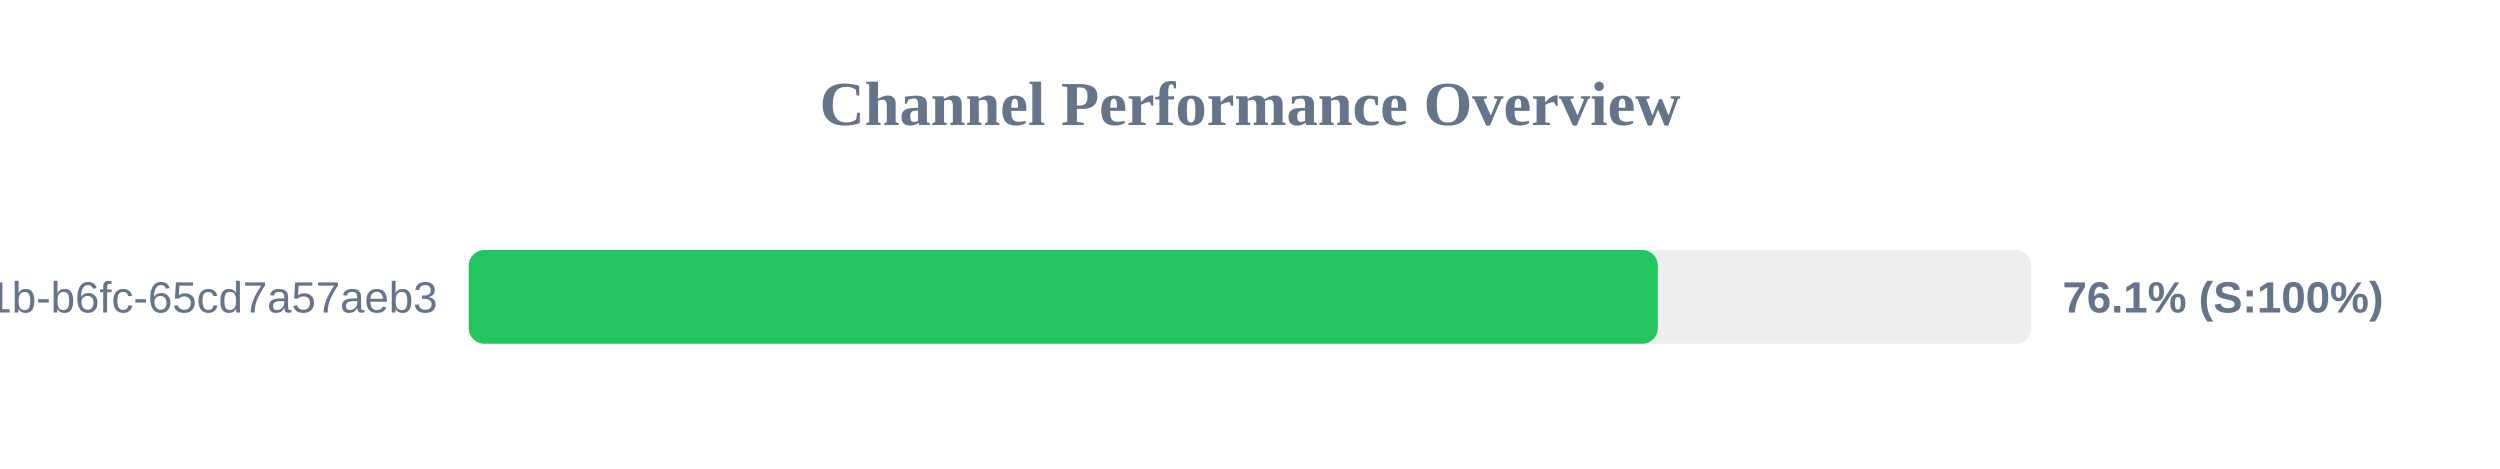
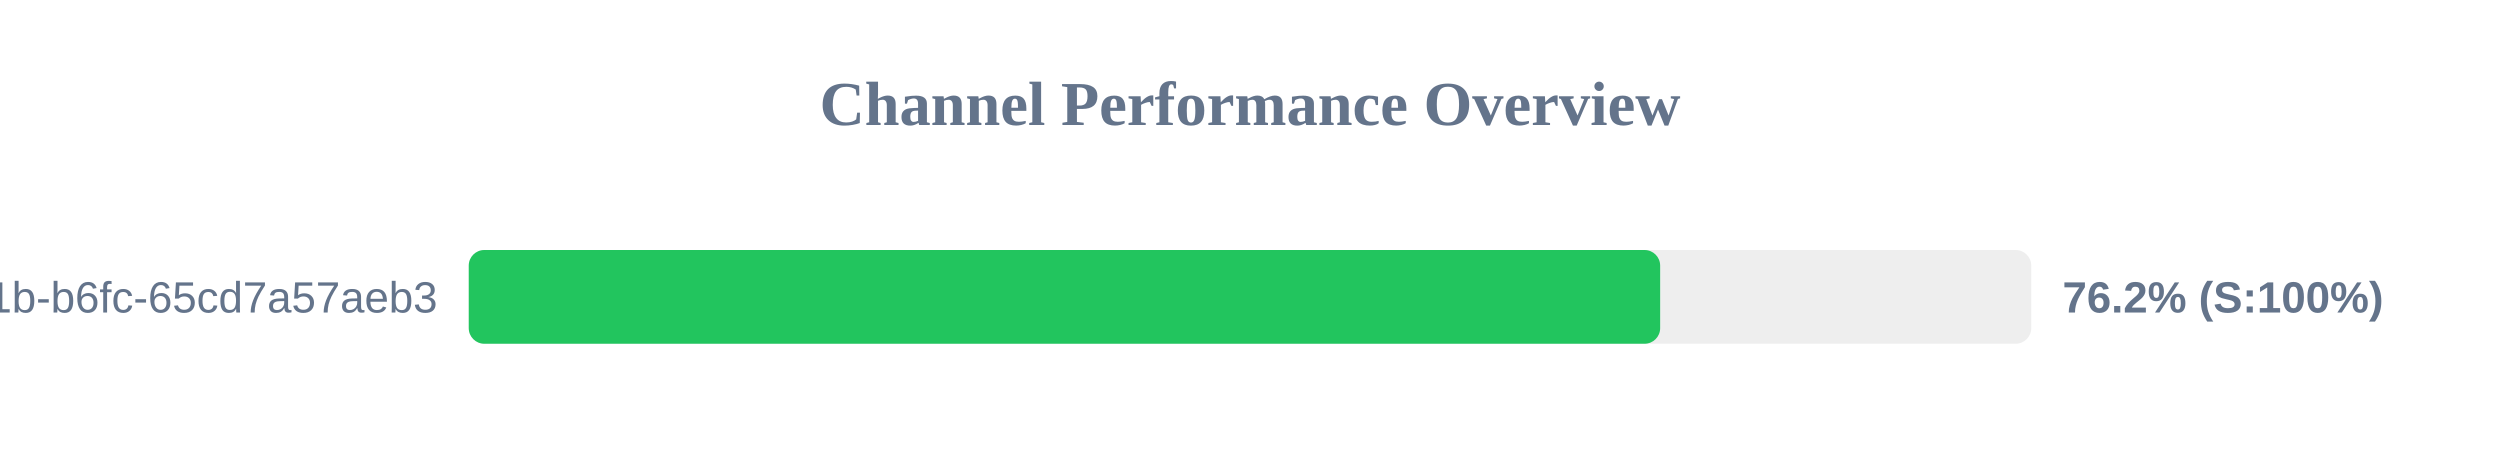
<svg xmlns="http://www.w3.org/2000/svg" width="800" height="150" version="1.1">
  <style>
        .row { font: 14px Arial; fill: #64748b; }
        .score { font: bold 14px Arial; fill: #64748b; }
    </style>
  <text x="400" y="40" text-anchor="middle" font-size="20px" font-weight="bold" fill="#64748b">Channel Performance Overview</text>
  <rect x="150" y="80" width="500" height="30" fill="#eee" rx="5" />
-   <rect x="150" y="80" width="380.5" height="30" fill="#22c55e" rx="5" />
+   <rect x="150" y="80" width="381.25" height="30" fill="#22c55e" rx="5" />
  <text x="140" y="100" text-anchor="end" class="row">?uuid=9c859345-959f-491b-b6fc-65cd7a57aeb3</text>
-   <text x="660" y="100" text-anchor="start" class="score">76.1% (S:100%)</text>
+   <text x="660" y="100" text-anchor="start" class="score">76.2% (S:100%)</text>
</svg>
